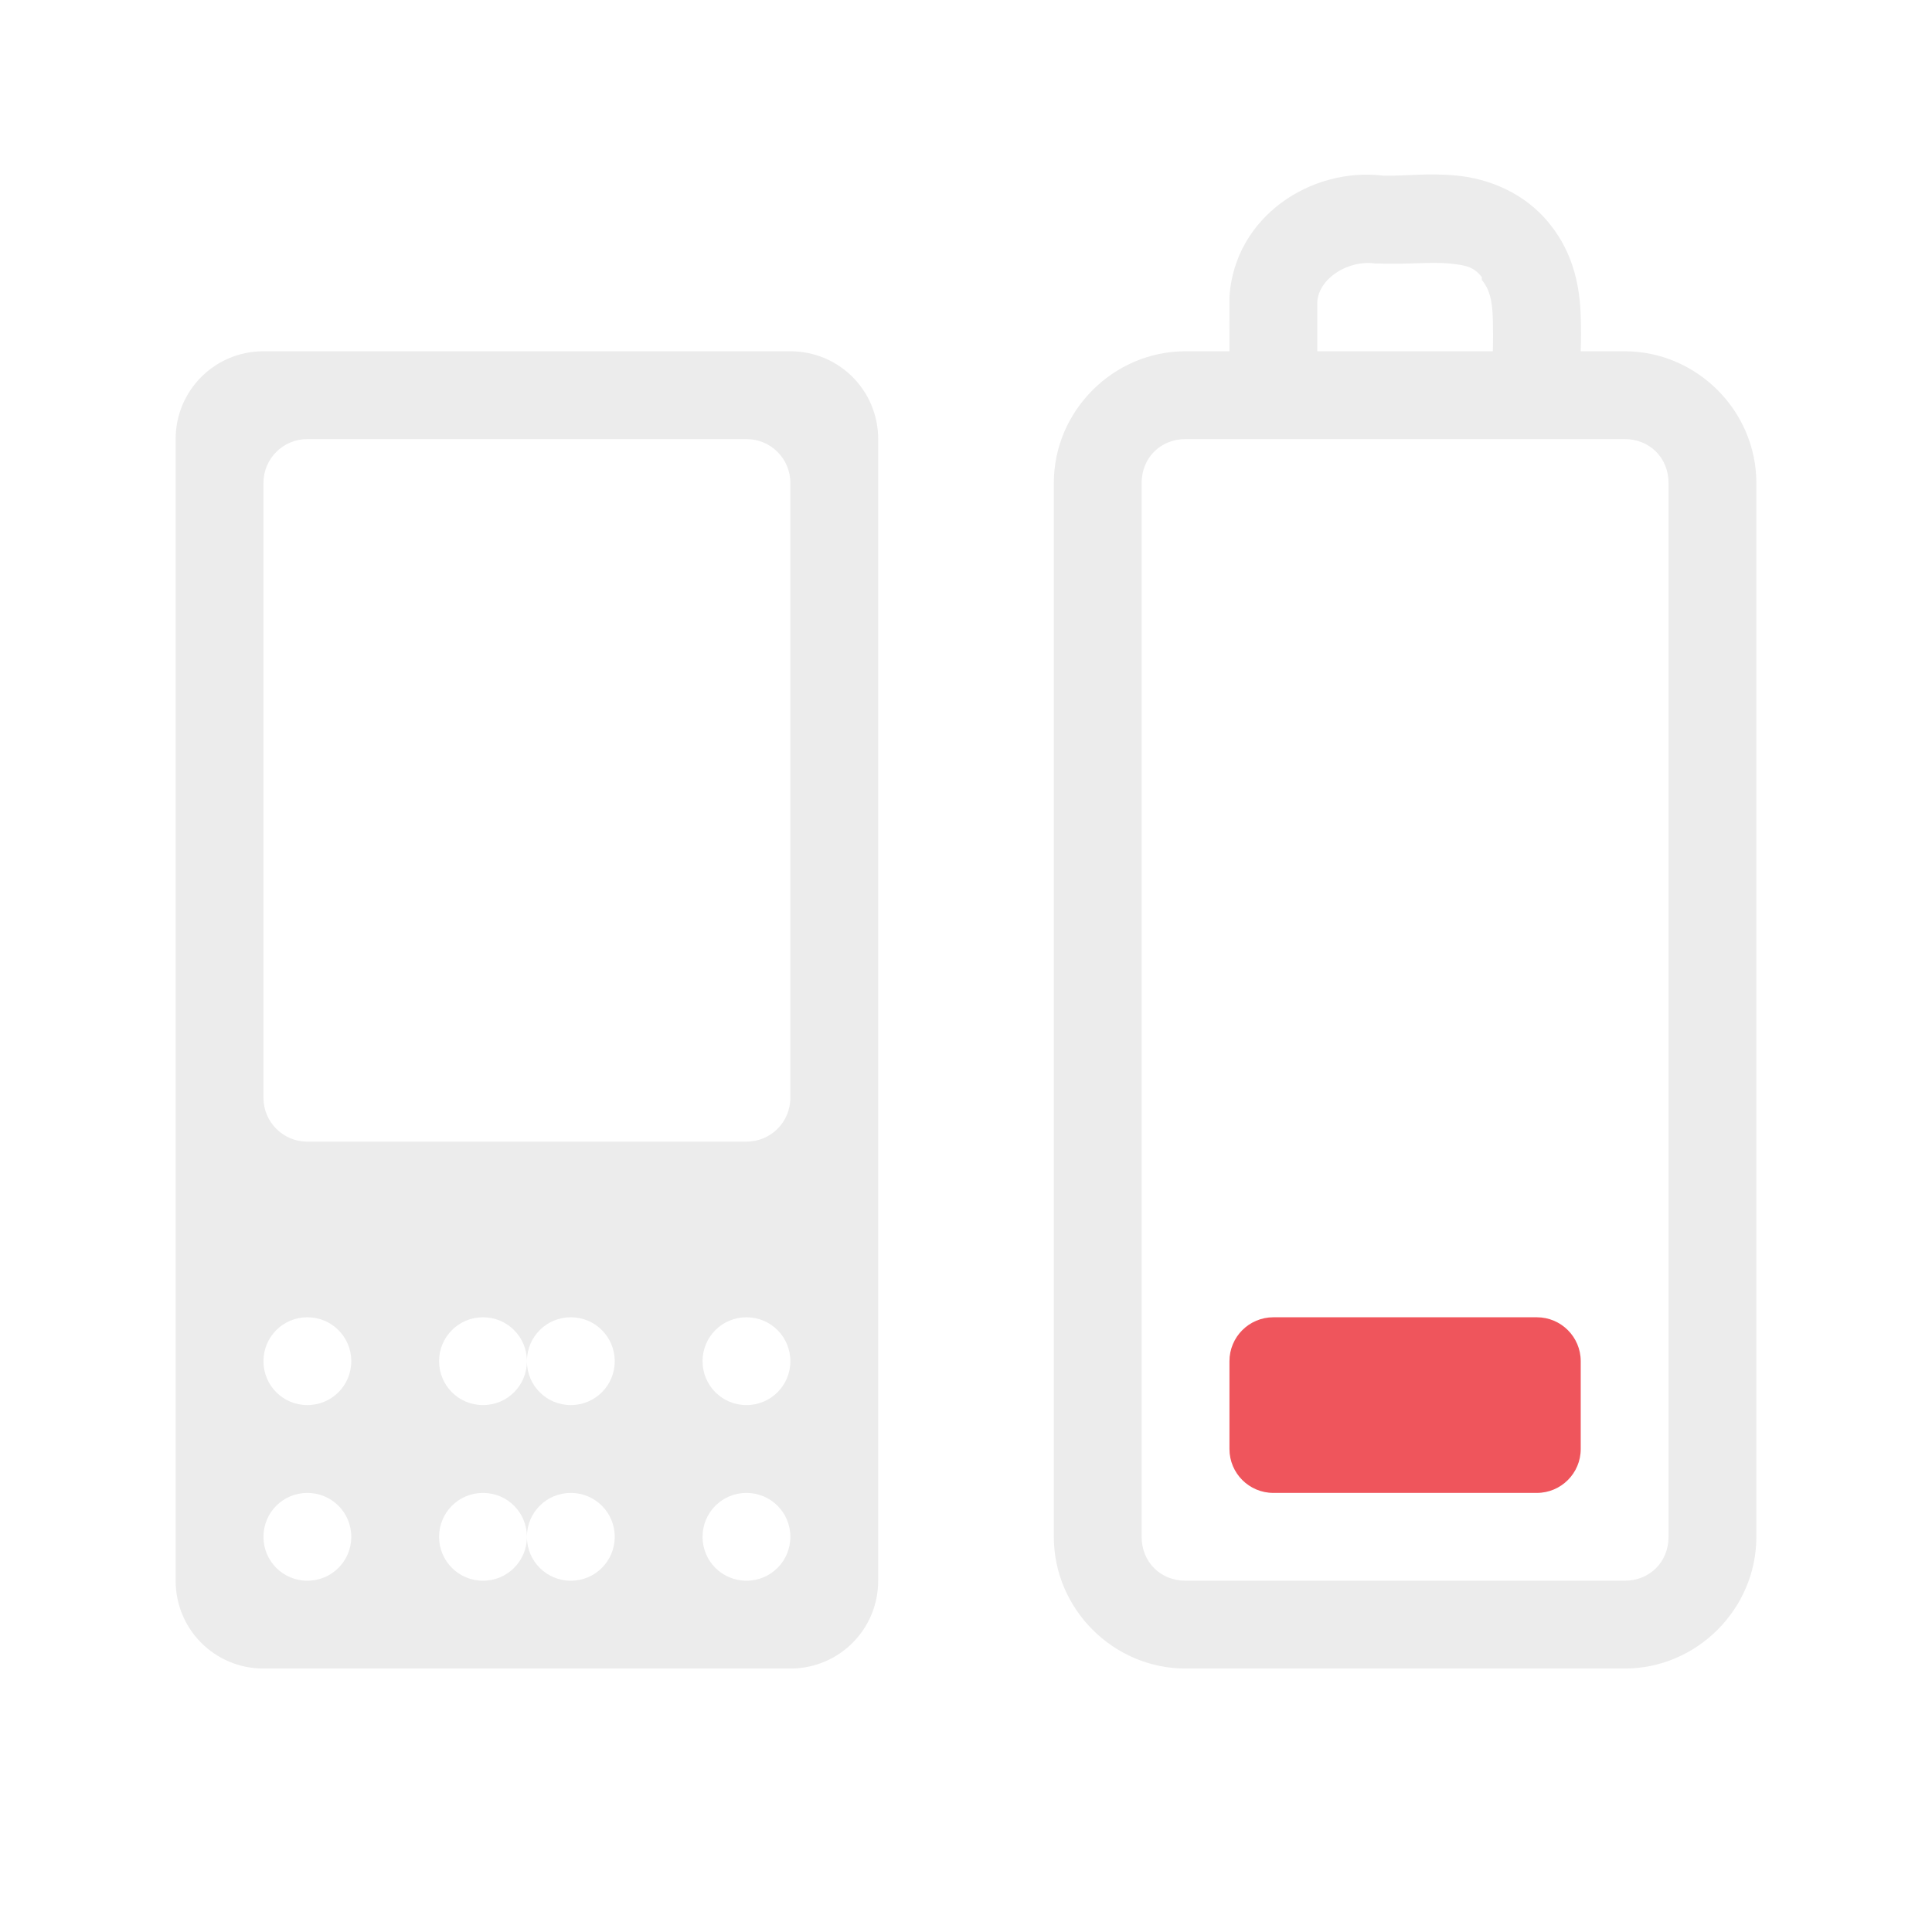
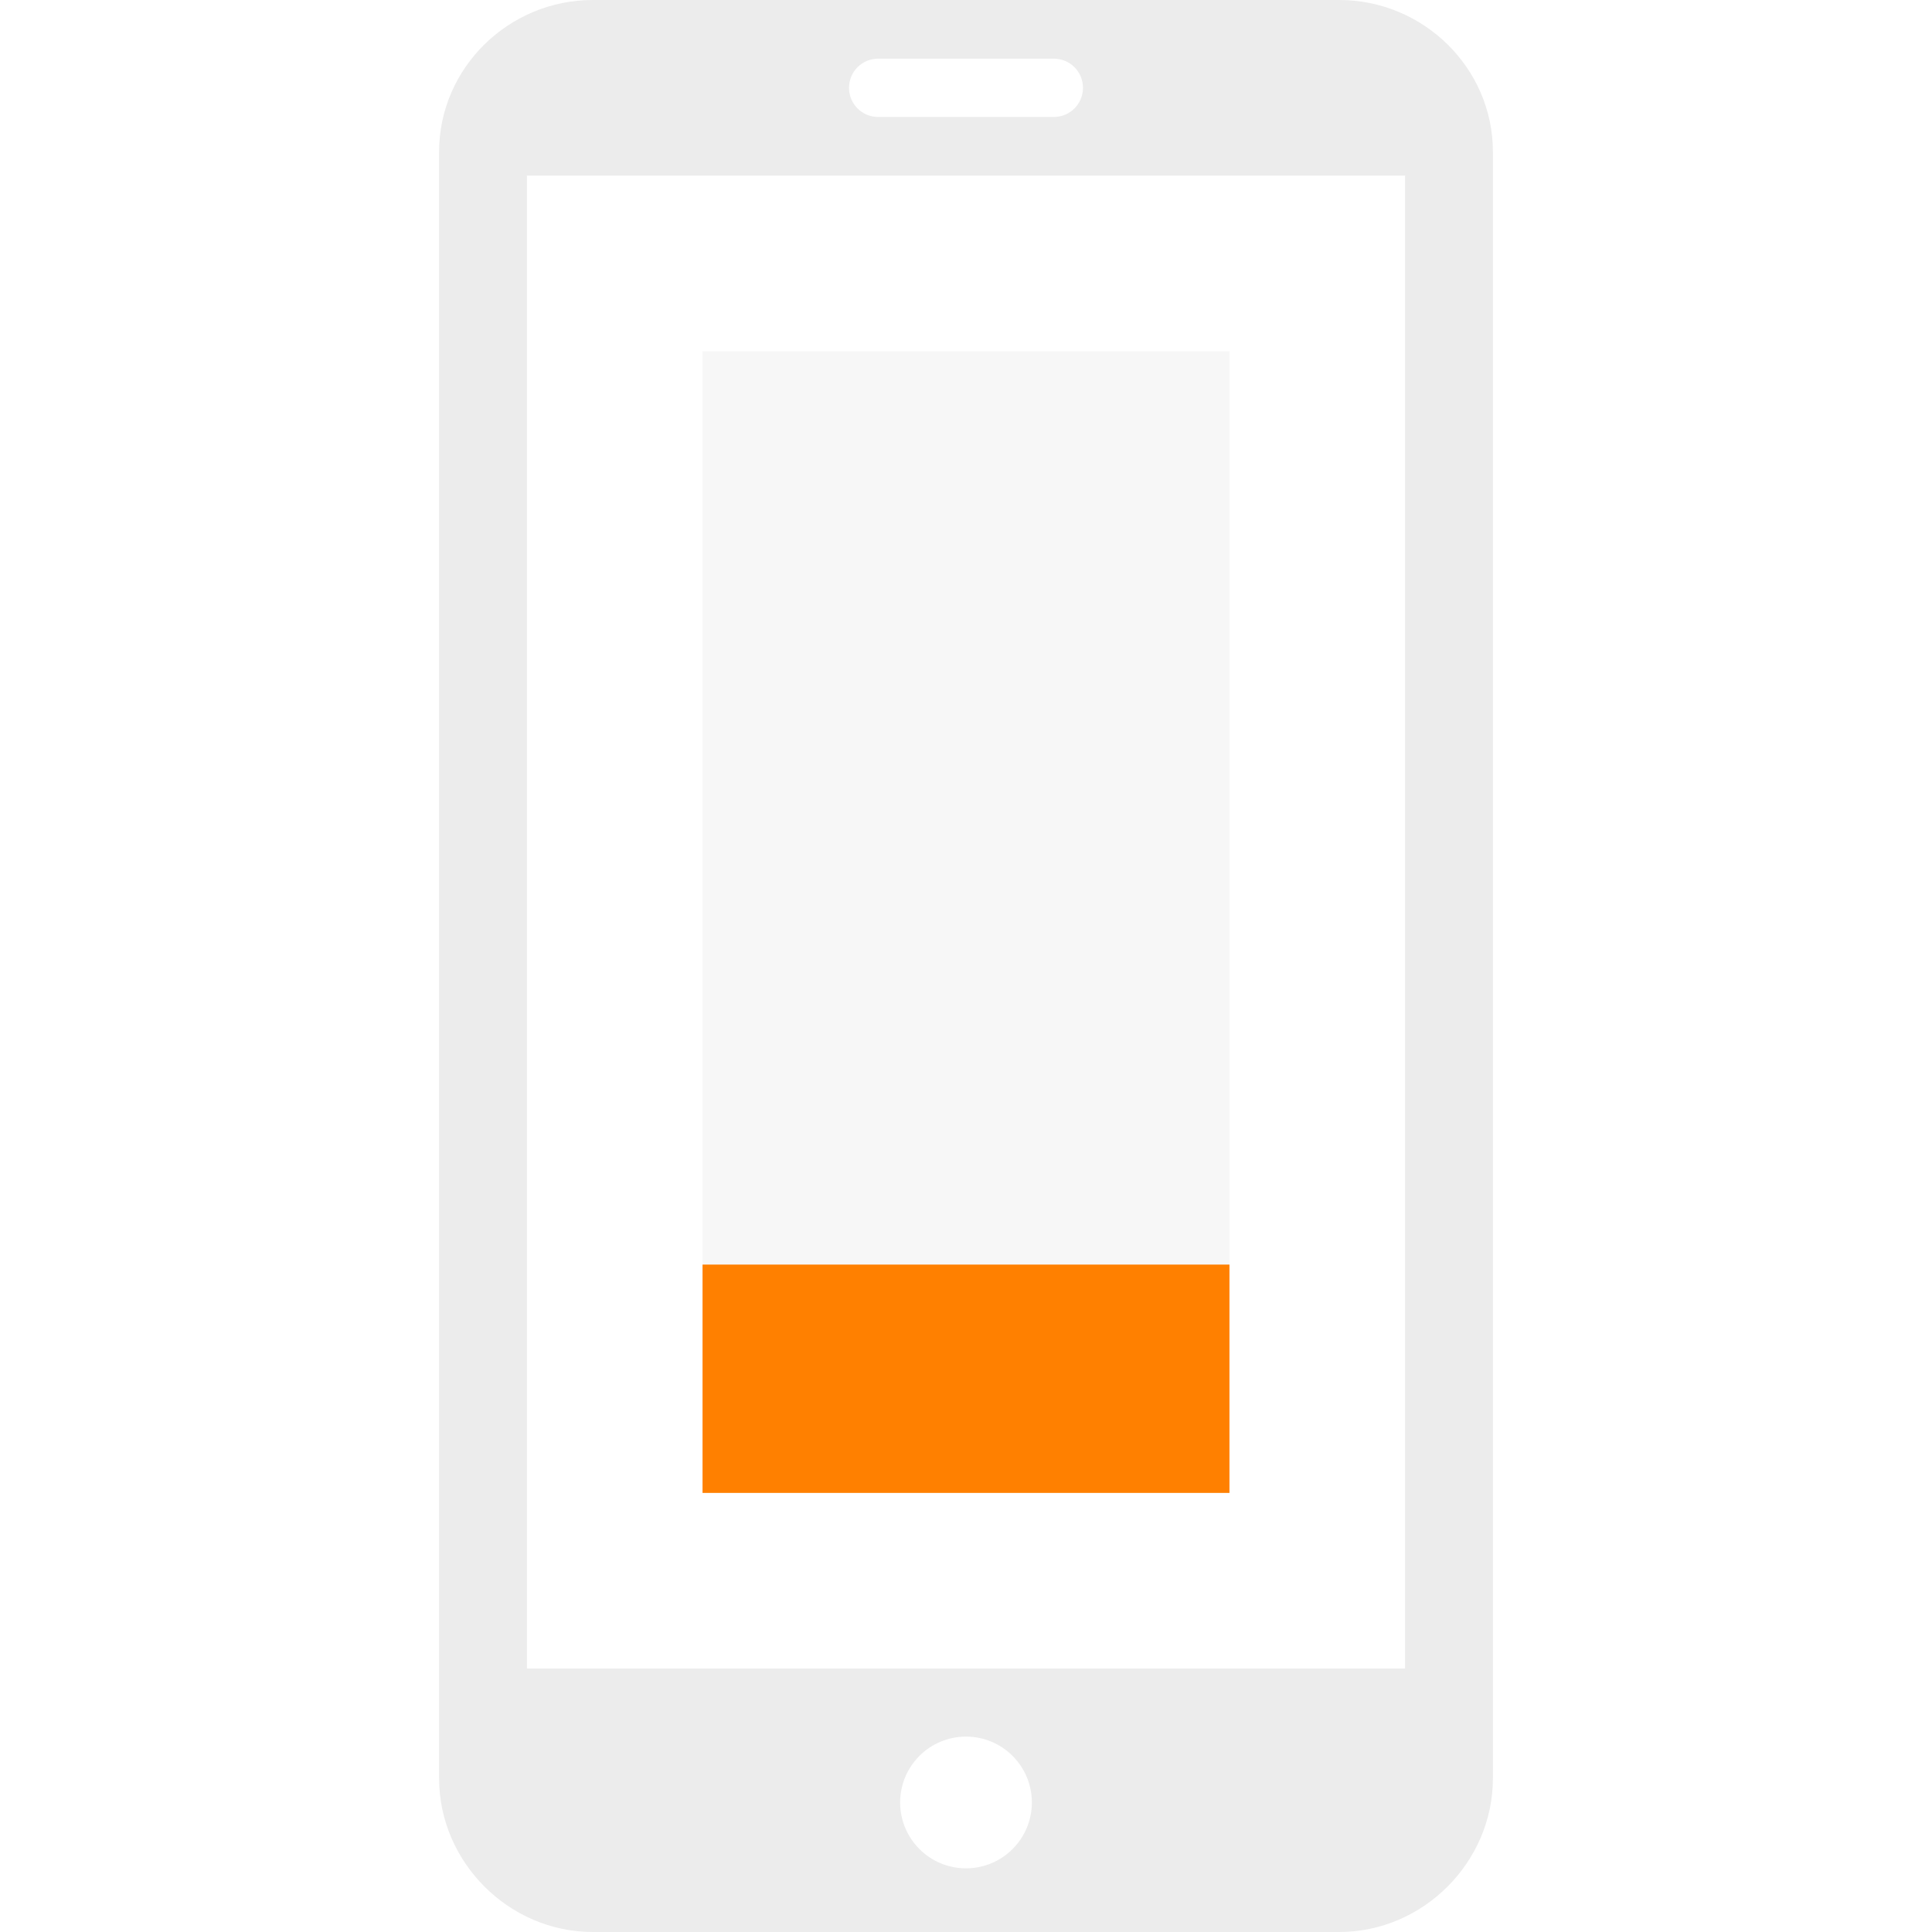
- <svg xmlns="http://www.w3.org/2000/svg" viewBox="0 0 22 22" id="svg3063" version="1.1" width="100%" height="100%">
-   <defs id="defs3085" />
-   <path id="path3069" d="M 3,4 C 2.446,4 2,4.446 2,5 v 13 c 0,0.554 0.446,1 1,1 h 6 c 0.554,0 1,-0.446 1,-1 V 5 C 10,4.446 9.554,4 9,4 H 3 z m 0.5,1 h 5 C 8.777,5 9,5.223 9,5.5 v 7 C 9,12.777 8.777,13 8.5,13 h -5 C 3.223,13 3,12.777 3,12.5 v -7 C 3,5.223 3.223,5 3.5,5 z m 0,10 C 3.777,15 4,15.223 4,15.5 4,15.777 3.777,16 3.5,16 3.223,16 3,15.777 3,15.5 3,15.223 3.223,15 3.5,15 z m 2,0 C 5.777,15 6,15.223 6,15.5 6,15.223 6.223,15 6.5,15 6.777,15 7,15.223 7,15.5 7,15.777 6.777,16 6.5,16 6.223,16 6,15.777 6,15.5 6,15.777 5.777,16 5.5,16 5.223,16 5,15.777 5,15.5 5,15.223 5.223,15 5.5,15 z m 3,0 C 8.777,15 9,15.223 9,15.5 9,15.777 8.777,16 8.5,16 8.223,16 8,15.777 8,15.5 8,15.223 8.223,15 8.5,15 z m -5,2 C 3.777,17 4,17.223 4,17.5 4,17.777 3.777,18 3.5,18 3.223,18 3,17.777 3,17.5 3,17.223 3.223,17 3.5,17 z m 2,0 C 5.777,17 6,17.223 6,17.5 6,17.223 6.223,17 6.5,17 6.777,17 7,17.223 7,17.5 7,17.777 6.777,18 6.5,18 6.223,18 6,17.777 6,17.5 6,17.777 5.777,18 5.5,18 5.223,18 5,17.777 5,17.5 5,17.223 5.223,17 5.5,17 z m 3,0 C 8.777,17 9,17.223 9,17.5 9,17.777 8.777,18 8.5,18 8.223,18 8,17.777 8,17.5 8,17.223 8.223,17 8.5,17 z" style="fill:#ececec;fill-rule:evenodd;fill-opacity:1" />
-   <path style="font-size:medium;font-style:normal;font-variant:normal;font-weight:normal;font-stretch:normal;text-indent:0;text-align:start;text-decoration:none;line-height:normal;letter-spacing:normal;word-spacing:normal;text-transform:none;direction:ltr;block-progression:tb;writing-mode:lr-tb;text-anchor:start;baseline-shift:baseline;color:#000000;fill:#ececec;fill-opacity:1;stroke:none;stroke-width:1;marker:none;visibility:visible;display:inline;overflow:visible;enable-background:accumulate;font-family:Sans;-inkscape-font-specification:Sans" d="M 15.75,2 C 14.929,1.901 14.062,2.466 14,3.375 l 0,0.031 C 13.999,3.607 14,3.799 14,4 L 13.5,4 C 12.678,4 12,4.678 12,5.5 l 0,12 c 0,0.822 0.678,1.5 1.5,1.5 l 5,0 c 0.822,0 1.5,-0.678 1.5,-1.5 l 0,-12 C 20,4.678 19.322,4 18.5,4 L 18,4 c 0.004,-0.135 0.005,-0.243 0,-0.406 C 17.99,3.279 17.922,2.895 17.656,2.562 17.368,2.191 16.94,2.034 16.594,2 c -0.334,-0.033 -0.602,0.006 -0.812,0 -0.008,-2.322e-4 -0.023,3.446e-4 -0.031,0 z m -0.094,1 0.031,0 c 0.321,0.014 0.609,-0.02 0.812,0 0.203,0.02 0.285,0.041 0.375,0.156 l 0,0.031 c 0.085,0.106 0.118,0.222 0.125,0.438 0.003,0.099 0.004,0.25 0,0.375 L 15,4 C 15,3.81 14.999,3.628 15,3.438 15.019,3.162 15.361,2.958 15.656,3 z M 13.5,5 l 5,0 C 18.786,5 19,5.214 19,5.5 l 0,12 c 0,0.286 -0.214,0.5 -0.5,0.5 l -5,0 C 13.214,18 13,17.786 13,17.5 l 0,-12 C 13,5.214 13.214,5 13.5,5 z" id="path3079" />
-   <rect width="4" x="14" y="15" rx=".5" height="2" style="fill:#ef555c;fill-rule:evenodd;fill-opacity:1" id="rect3081" />
+ <svg xmlns="http://www.w3.org/2000/svg" width="22" height="22" viewBox="0 0 22 22" id="svg2" version="1.1">
+   <defs id="defs8">
+     <filter height="16" width="16" y="0" x="0" filterUnits="objectBoundingBox" id="0">
+       <feColorMatrix id="feColorMatrix7" values="0 0 0 0 1 0 0 0 0 1 0 0 0 0 1 0 0 0 1 0" in="SourceGraphic" type="matrix" />
+     </filter>
+     <mask id="1">
+       <g style="filter:url(#0)" id="g10">
+         <rect style="fill-opacity:0.302" y="0" x="0" id="rect12" height="16" width="16" />
+       </g>
+     </mask>
+     <clipPath id="2">
+       <rect y="0" x="0" id="rect15" height="16" width="16" />
+     </clipPath>
+     <g clip-path="url(#2)" id="3">
+       <path style="fill:none;stroke:#de372c;stroke-width:2;stroke-linecap:round" id="path18" transform="matrix(0.727273,0,0,0.727273,-1.090909,-0.727273)" d="m 12.5,5.334 0,3.33" />
+       <path style="fill:none;stroke:#de372c;stroke-width:0.5;stroke-linecap:round" id="path20" transform="matrix(0,-0.727273,0.727273,0,-1.090909,-0.727273)" d="m -16.453,8.251 8.905,0 c 1.268,0 2.299,1.477 2.299,3.298 l 0,1.901 c 0,1.821 -1.031,3.298 -2.299,3.298 l -8.905,0 c -1.268,0 -2.299,-1.477 -2.299,-3.298 l 0,-1.901 c 0,-1.821 1.031,-3.298 2.299,-3.298 z" />
+     </g>
+     <filter id="0-8" filterUnits="objectBoundingBox" x="0" y="0" width="16" height="16">
+       <feColorMatrix type="matrix" in="SourceGraphic" values="0 0 0 0 1 0 0 0 0 1 0 0 0 0 1 0 0 0 1 0" id="feColorMatrix7-9" />
+     </filter>
+     <mask id="1-7">
+       <g id="g10-2" style="filter:url(#0-8)">
+         <rect width="16" height="16" id="rect12-0" x="0" y="0" style="fill-opacity:0.302" />
+       </g>
+     </mask>
+     <clipPath id="2-2">
+       <rect width="16" height="16" id="rect15-7" x="0" y="0" />
+     </clipPath>
+     <g id="3-4" clip-path="url(#2-2)">
+       <path d="m 12.5,5.334 0,3.33" transform="matrix(0.727273,0,0,0.727273,-1.090909,-0.727273)" id="path18-7" style="fill:none;stroke:#de372c;stroke-width:2;stroke-linecap:round" />
+       <path d="m -16.453,8.251 8.905,0 c 1.268,0 2.299,1.477 2.299,3.298 l 0,1.901 c 0,1.821 -1.031,3.298 -2.299,3.298 l -8.905,0 c -1.268,0 -2.299,-1.477 -2.299,-3.298 l 0,-1.901 c 0,-1.821 1.031,-3.298 2.299,-3.298 z" transform="matrix(0,-0.727273,0.727273,0,-1.090909,-0.727273)" id="path20-9" style="fill:none;stroke:#de372c;stroke-width:0.5;stroke-linecap:round" />
+     </g>
+   </defs>
+   <rect style="opacity:0.4;fill:#ececec;fill-opacity:1;fill-rule:nonzero;stroke:none;stroke-width:2;stroke-linecap:butt;stroke-linejoin:miter;stroke-miterlimit:4;stroke-dasharray:none;stroke-dashoffset:0;stroke-opacity:1" id="rect4135" width="6" height="13" x="8" y="4" />
+   <path style="fill:#ececec;fill-opacity:1" d="M 6.75 0 C 5.793 0 5 0.773 5 1.73 L 5 20.25 C 5 21.203 5.793 22 6.75 22 L 15.25 22 C 16.207 22 17 21.203 17 20.25 L 17 1.73 C 17 0.773 16.207 -1.4802974e-16 15.25 0 L 6.75 0 z M 10 0.668 L 12 0.668 C 12.184 0.668 12.332 0.816 12.332 1 C 12.332 1.184 12.184 1.332 12 1.332 L 10 1.332 C 9.816 1.332 9.668 1.184 9.668 1 C 9.668 0.816 9.816 0.668 10 0.668 z M 6 2 L 16 2 L 16 19 L 6 19 L 6 2 z M 11 19.775 A 0.75 0.75 0 0 1 11.75 20.525 A 0.75 0.75 0 0 1 11 21.275 A 0.75 0.75 0 0 1 10.25 20.525 A 0.75 0.75 0 0 1 11 19.775 z " id="path4" />
+   <rect style="opacity:1;fill:#ff8000;fill-opacity:1;fill-rule:nonzero;stroke:none;stroke-width:2;stroke-linecap:square;stroke-linejoin:miter;stroke-miterlimit:4;stroke-dasharray:none;stroke-dashoffset:0;stroke-opacity:1" id="rect4216" width="6" height="2.6" x="8" y="14.4" />
</svg>
